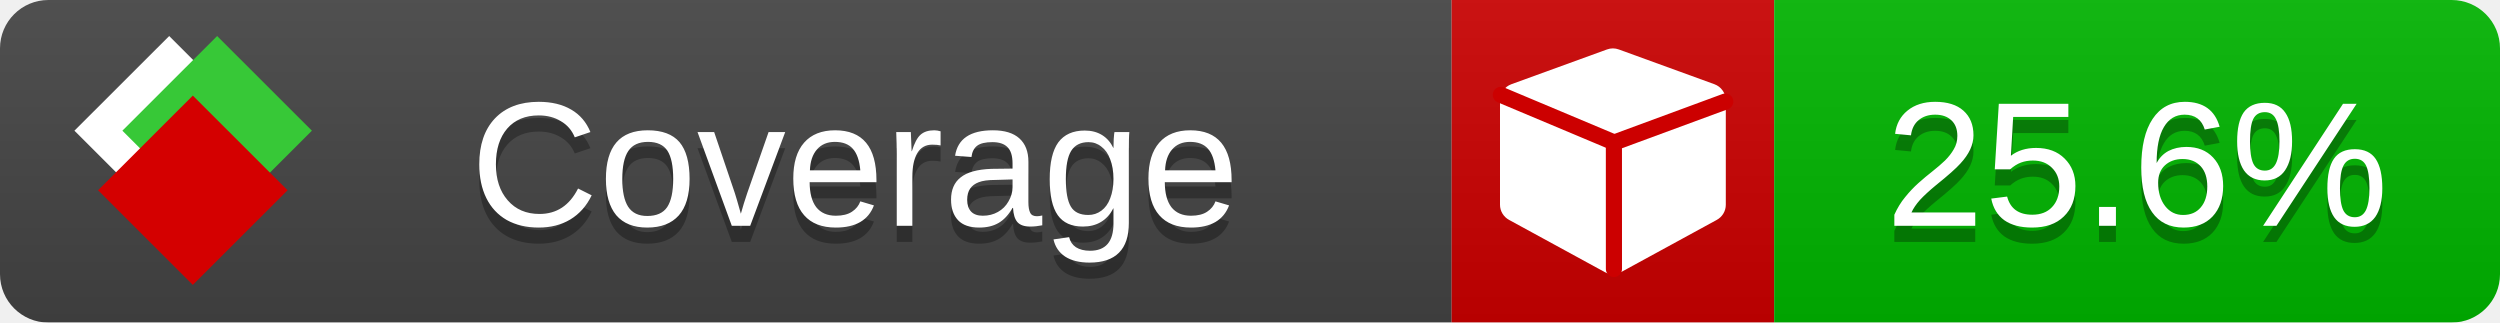
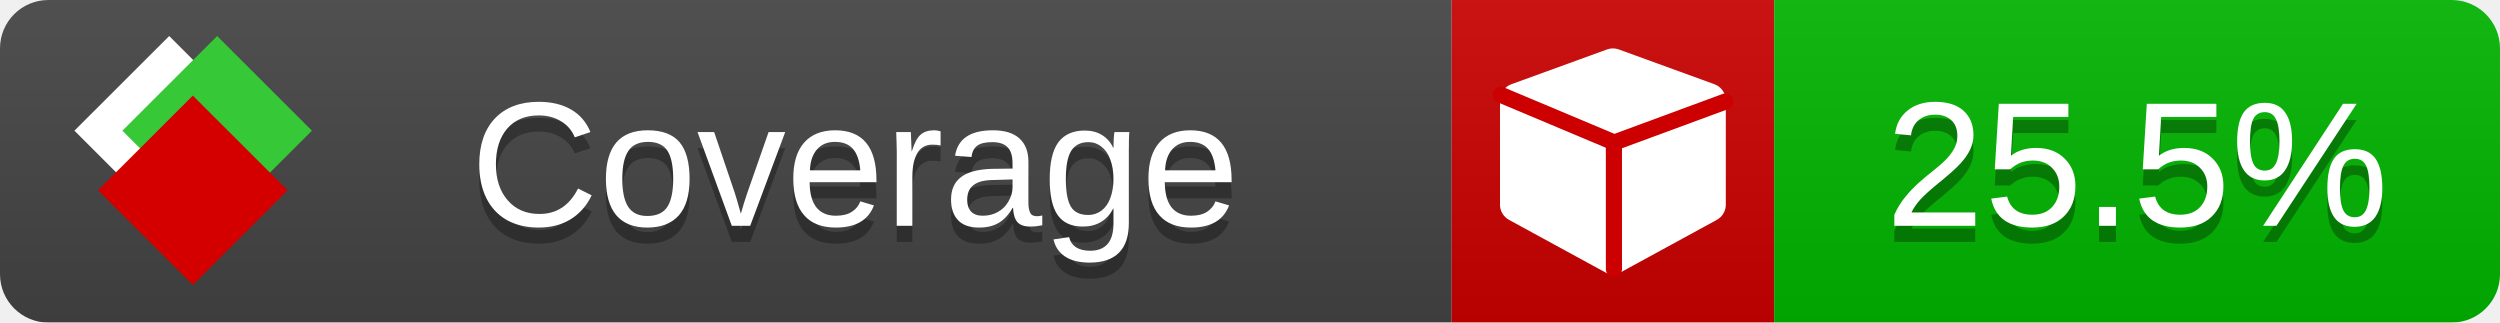
<svg xmlns="http://www.w3.org/2000/svg" xmlns:xlink="http://www.w3.org/1999/xlink" width="155" height="20">
  <style type="text/css">
          
            @keyframes fade1 {
                0% { visibility: visible; opacity: 1; }
               23% { visibility: visible; opacity: 1; }
               25% { visibility: hidden; opacity: 0; }
               48% { visibility: hidden; opacity: 0; }
               50% { visibility: hidden; opacity: 0; }
               73% { visibility: hidden; opacity: 0; }
               75% { visibility: hidden; opacity: 0; }
               98% { visibility: hidden; opacity: 0; }
              100% { visibility: visible; opacity: 1; }
            }
            @keyframes fade2 {
                0% { visibility: hidden; opacity: 0; }
               23% { visibility: hidden; opacity: 0; }
               25% { visibility: visible; opacity: 1; }
               48% { visibility: visible; opacity: 1; }
               50% { visibility: hidden; opacity: 0; }
               73% { visibility: hidden; opacity: 0; }
               75% { visibility: hidden; opacity: 0; }
               98% { visibility: hidden; opacity: 0; }
              100% { visibility: hidden; opacity: 0; }
            }
            @keyframes fade3 {
                0% { visibility: hidden; opacity: 0; }
               23% { visibility: hidden; opacity: 0; }
               25% { visibility: hidden; opacity: 0; }
               48% { visibility: hidden; opacity: 0; }
               50% { visibility: visible; opacity: 1; }
               73% { visibility: visible; opacity: 1; }
               75% { visibility: hidden; opacity: 0; }
               98% { visibility: hidden; opacity: 0; }
              100% { visibility: hidden; opacity: 0; }
            }
            @keyframes fade4 {
                0% { visibility: hidden; opacity: 0; }
               23% { visibility: hidden; opacity: 0; }
               25% { visibility: hidden; opacity: 0; }
               48% { visibility: hidden; opacity: 0; }
               50% { visibility: hidden; opacity: 0; }
               73% { visibility: hidden; opacity: 0; }
               75% { visibility: visible; opacity: 1; }
               98% { visibility: visible; opacity: 1; }
              100% { visibility: hidden; opacity: 0; }
            }
            .linecoverage {
                animation-duration: 15s;
                animation-name: fade1;
                animation-iteration-count: infinite;
            }
            .branchcoverage {
                animation-duration: 15s;
                animation-name: fade2;
                animation-iteration-count: infinite;
            }
            .methodcoverage {
                animation-duration: 15s;
                animation-name: fade3;
                animation-iteration-count: infinite;
            }
            .fullmethodcoverage {
                animation-duration: 15s;
                animation-name: fade4;
                animation-iteration-count: infinite;
            }
          
    </style>
  <defs>
    <linearGradient id="gradient" x2="0" y2="100%">
      <stop offset="0" stop-color="#bbb" stop-opacity=".1" />
      <stop offset="1" stop-opacity=".1" />
    </linearGradient>
    <linearGradient id="c">
      <stop offset="0" stop-color="#d40000" />
      <stop offset="1" stop-color="#ff2a2a" />
    </linearGradient>
    <linearGradient id="a">
      <stop offset="0" stop-color="#e0e0de" />
      <stop offset="1" stop-color="#fff" />
    </linearGradient>
    <linearGradient id="b">
      <stop offset="0" stop-color="#37c837" />
      <stop offset="1" stop-color="#217821" />
    </linearGradient>
    <linearGradient xlink:href="#a" id="e" x1="106.44" x2="69.96" y1="-11.96" y2="-46.84" gradientTransform="matrix(-.8426 -.00045 -.00045 -.8426 -94.27 -75.82)" gradientUnits="userSpaceOnUse" />
    <linearGradient xlink:href="#b" id="f" x1="56.19" x2="77.97" y1="-23.45" y2="10.62" gradientTransform="matrix(.8426 .00045 .00045 .8426 94.27 75.82)" gradientUnits="userSpaceOnUse" />
    <linearGradient xlink:href="#c" id="g" x1="79.98" x2="132.9" y1="10.79" y2="10.79" gradientTransform="matrix(.8426 .00045 .00045 .8426 94.27 75.82)" gradientUnits="userSpaceOnUse" />
    <mask id="mask">
      <rect width="155" height="20" rx="3" fill="#fff" />
    </mask>
    <g id="icon" transform="matrix(.04486 0 0 .04481 -.48 -.63)">
      <rect width="52.92" height="52.92" x="-109.72" y="-27.13" fill="url(#e)" transform="rotate(-135)" />
      <rect width="52.92" height="52.92" x="70.19" y="-39.18" fill="url(#f)" transform="rotate(45)" />
      <rect width="52.92" height="52.92" x="80.05" y="-15.74" fill="url(#g)" transform="rotate(45)" />
    </g>
  </defs>
  <g mask="url(#mask)">
    <rect x="0" y="0" width="90" height="20" fill="#444" />
    <rect x="90" y="0" width="20" height="20" fill="#c00" />
    <rect x="110" y="0" width="45" height="20" fill="#00B600" />
    <rect x="0" y="0" width="155" height="20" fill="url(#gradient)" />
  </g>
  <g>
    <path class="" fill="#fff" d="m 107,6.231 v 6.462 c 0,0.196 -0.051,0.379 -0.151,0.547 -0.101,0.168 -0.238,0.3 -0.412,0.395 l -5.923,3.231 c -0.157,0.09 -0.328,0.135 -0.513,0.135 -0.185,0 -0.356,-0.045 -0.513,-0.135 l -5.923,-3.231 C 93.39,13.539 93.252,13.407 93.151,13.239 93.05,13.071 93,12.889 93,12.692 v -6.462 c 0,-0.224 0.065,-0.429 0.194,-0.614 0.129,-0.185 0.3,-0.317 0.513,-0.395 l 5.923,-2.154 c 0.123,-0.045 0.247,-0.067 0.37,-0.067 0.123,0 0.247,0.022 0.37,0.067 l 5.923,2.154 c 0.213,0.079 0.384,0.21 0.513,0.395 0.129,0.185 0.194,0.39 0.194,0.614 z" />
    <path class="" style="fill:none;stroke:#cc0000;stroke-width:1;stroke-linecap:round;stroke-dasharray:none;stroke-opacity:1" d="m 100.064,16.677 -0.002,-7.833 6.906,-2.547" />
    <path class="" style="fill:none;stroke:#cc0000;stroke-width:1;stroke-linecap:round;stroke-dasharray:none;stroke-opacity:1" d="M 99.914,8.765 93.052,5.882" />
  </g>
  <g fill="#fff" text-anchor="middle" font-family="Verdana,Arial,Geneva,sans-serif" font-size="11">
    <a xlink:href="https://github.com/danielpalme/ReportGenerator" target="_top">
      <use xlink:href="#icon" transform="translate(3,1) scale(3.5)" />
    </a>
    <text x="53" y="15" fill="#010101" fill-opacity=".3">Coverage</text>
    <text x="53" y="14" fill="#fff">Coverage</text>
-     <text class="" x="132.5" y="15" fill="#010101" fill-opacity=".3">25.6%</text>
-     <text class="" x="132.5" y="14">25.6%</text>
+     <text class="" x="132.5" y="15" fill="#010101" fill-opacity=".3">25.5%</text>
+     <text class="" x="132.5" y="14">25.5%</text>
  </g>
  <g>
    <rect class="" x="90" y="0" width="65" height="20" fill-opacity="0" />
  </g>
</svg>
